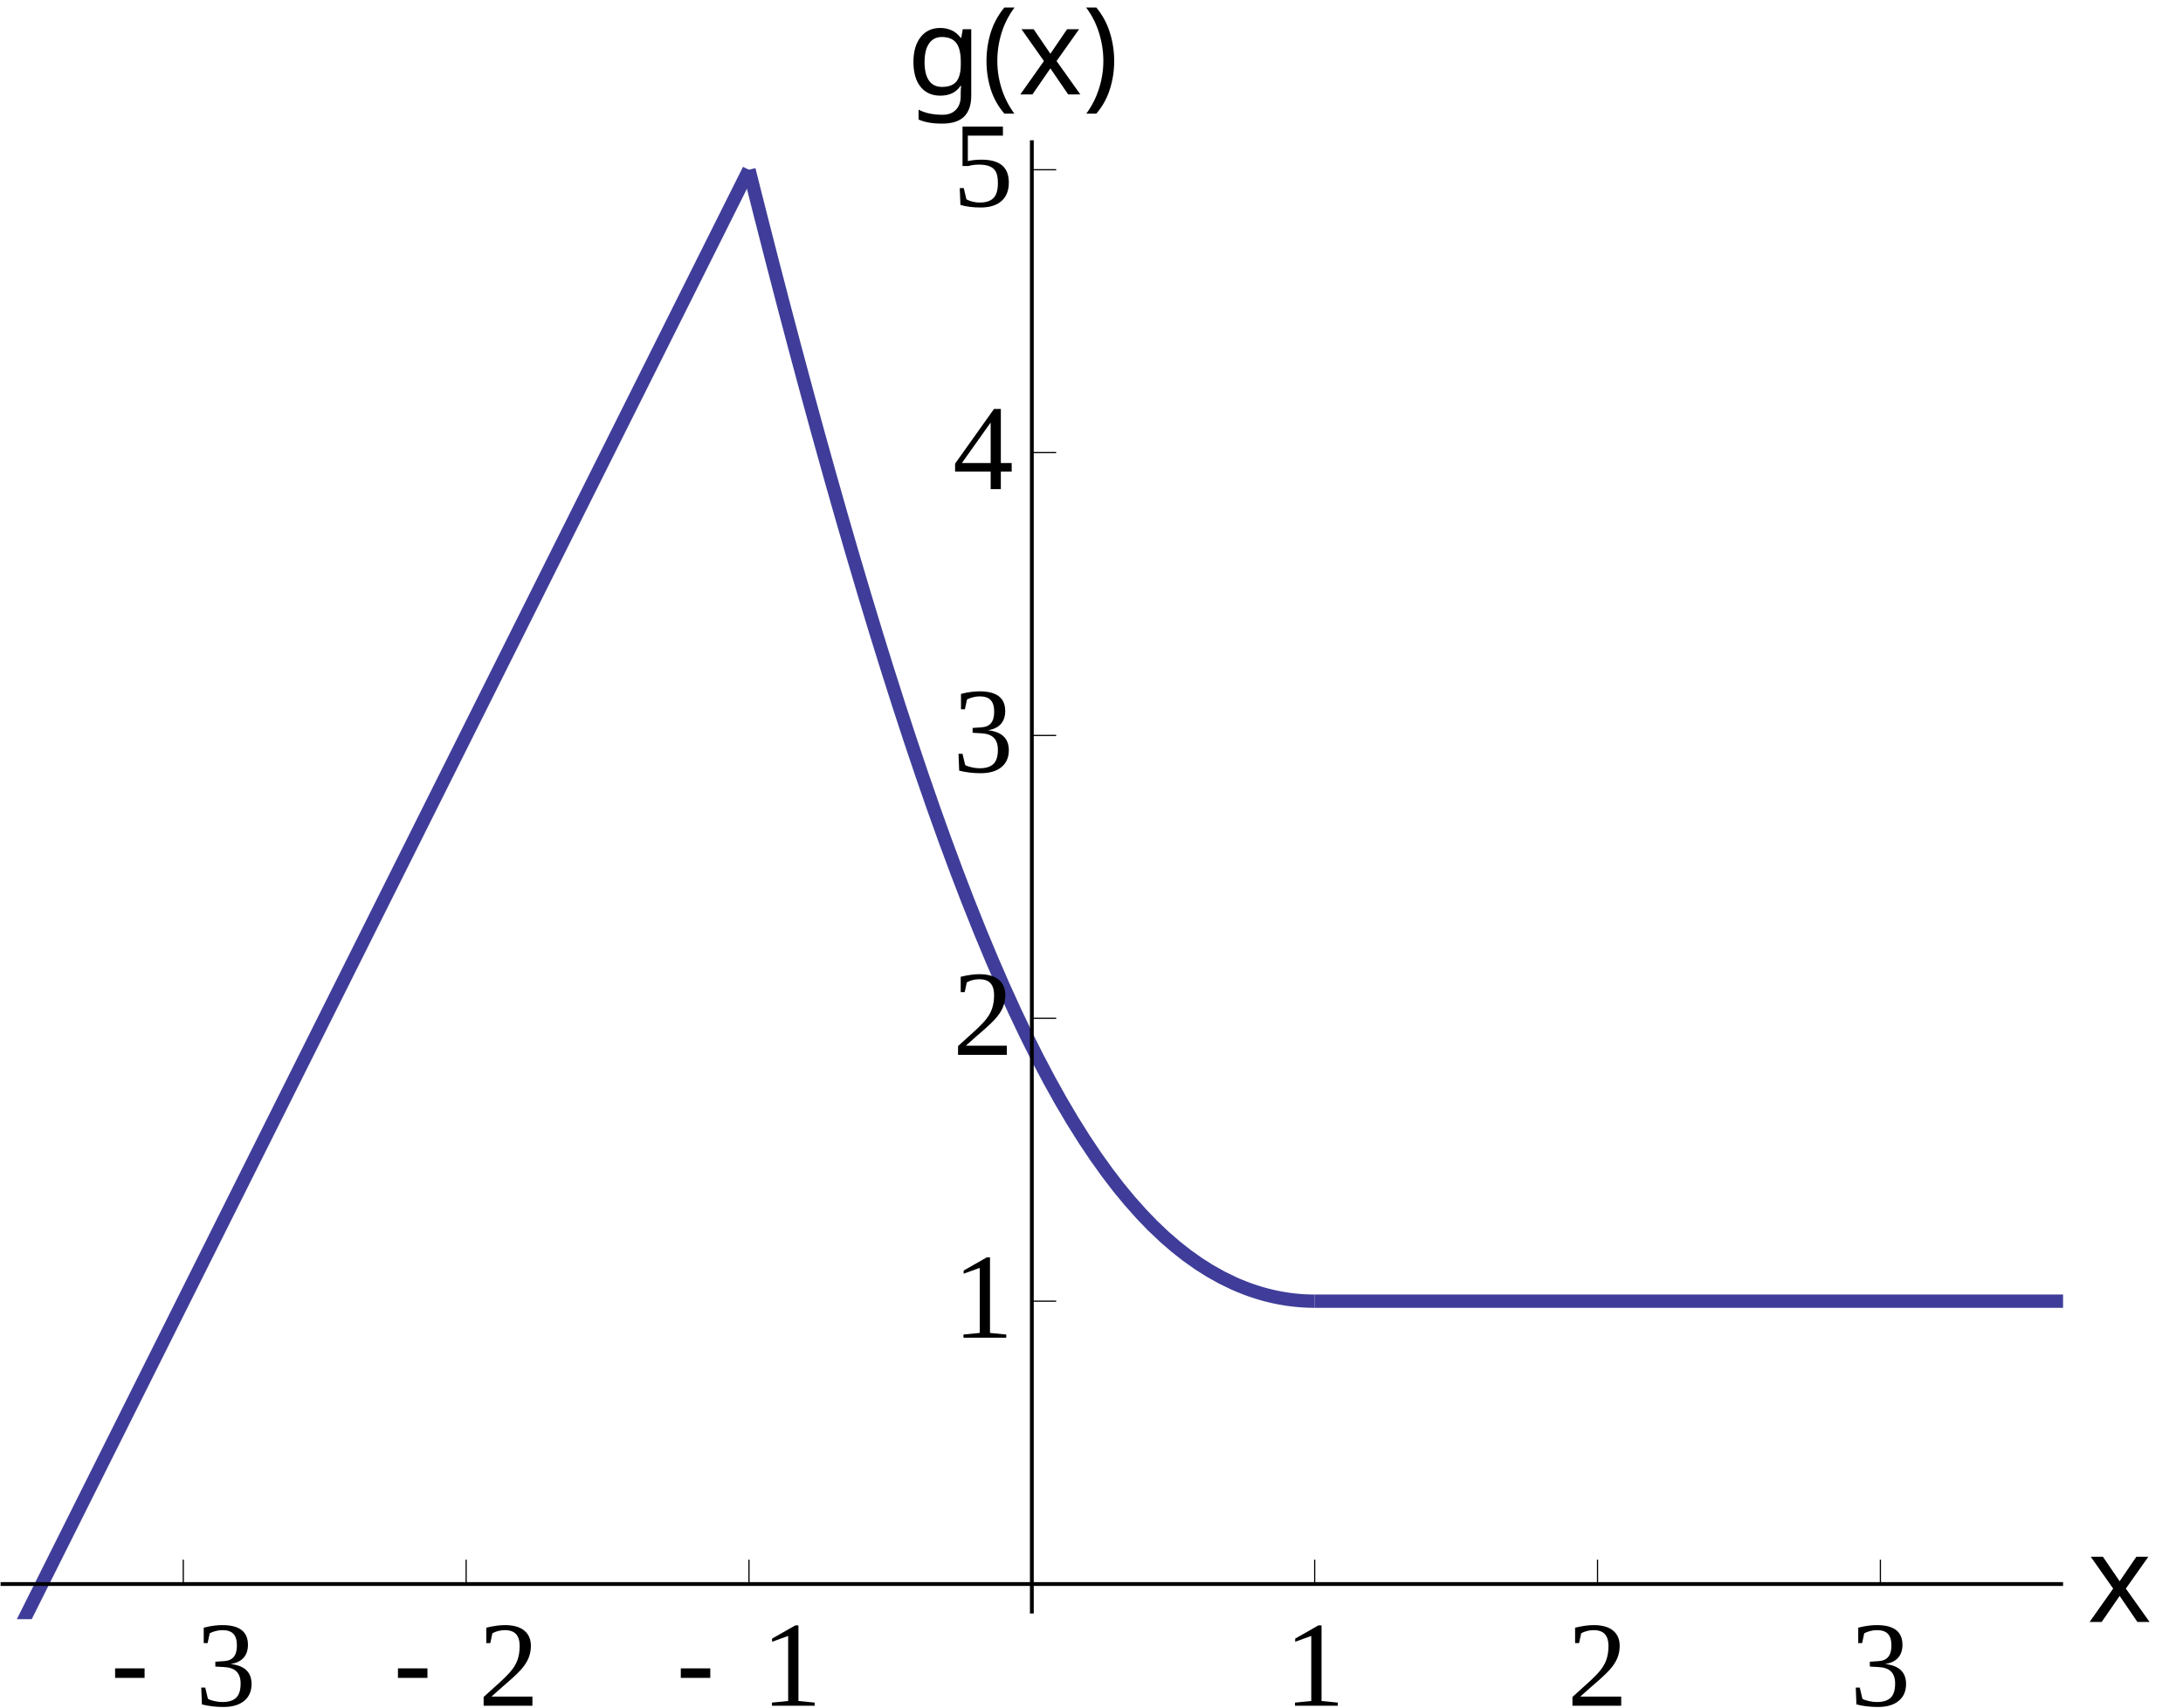
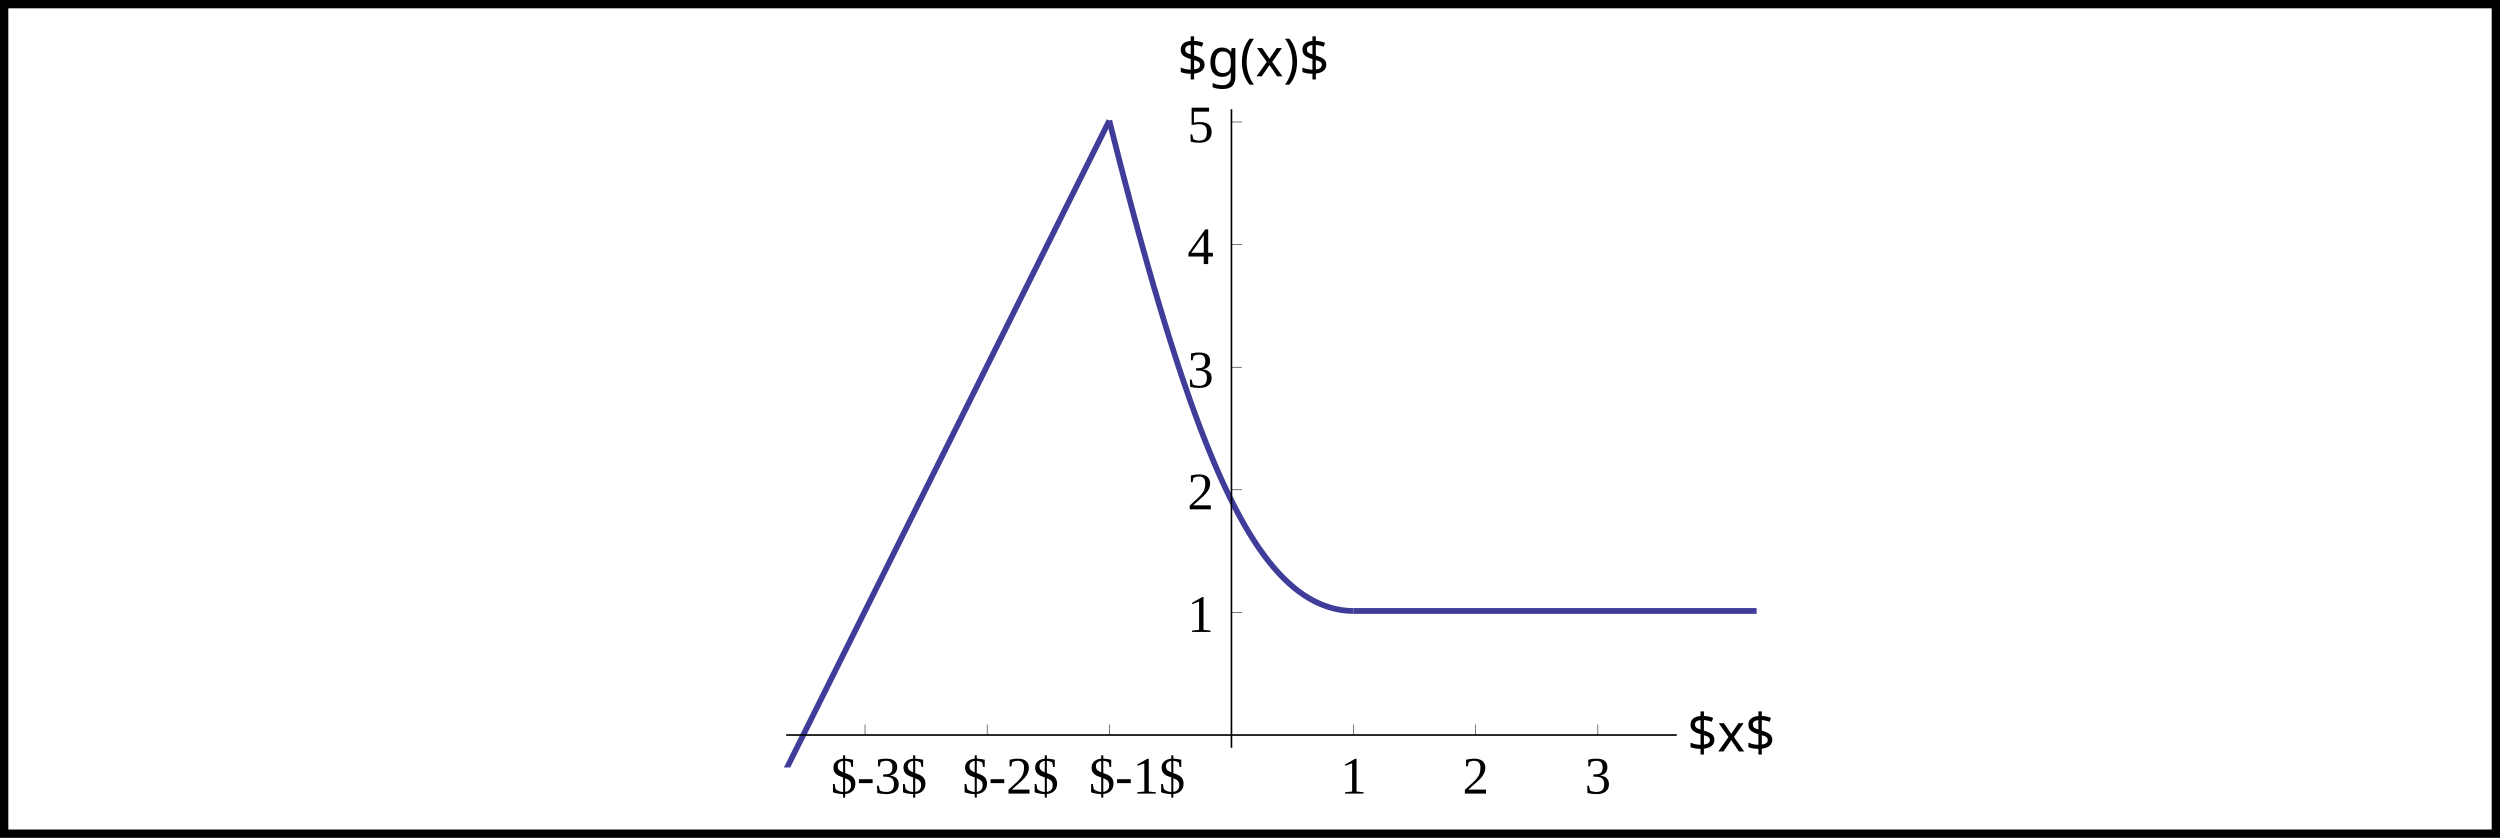
- <svg xmlns="http://www.w3.org/2000/svg" version="1.1" id="svg2" width="358.707" height="280.515">
-   <g transform="translate(-66,-14.94922)" id="g4">
-     <g clip-path="url(#cp1)" id="g6" style="stroke-width:2.188;stroke-miterlimit:4;stroke-dasharray:none">
-       <clipPath id="cp1">
-         <polygon points="405,38 66,38 66,281 405,281 " id="polygon9" />
-       </clipPath>
-       <polyline points="35.696,349.594 35.743,349.5 35.79,349.406 35.884,349.218 36.072,348.842 36.449,348.089 37.201,346.584 38.706,343.573 41.97,337.046 45.018,330.951 48.005,324.975 51.246,318.493 54.271,312.444 57.549,305.888 60.767,299.452 63.769,293.448 67.024,286.938 70.063,280.86 73.042,274.902 76.274,268.438 79.29,262.406 82.559,255.867 85.769,249.449 88.762,243.462 92.008,236.97 95.038,230.909 98.322,224.343 101.545,217.896 104.552,211.881 107.813,205.36 110.857,199.272 113.841,193.303 117.079,186.828 120.1,180.785 123.375,174.236 126.59,167.806 129.588,161.809 132.84,155.306 135.876,149.235 138.851,143.284 142.08,136.826 145.093,130.8 148.359,124.269 151.408,118.17 154.398,112.19 157.641,105.704 160.668,99.65 163.948,93.091 167.168,86.65 170.172,80.642 173.429,74.128 176.47,68.046 179.451,62.084 182.685,55.615 185.703,49.58 185.756,49.474 185.809,49.369 185.914,49.158 186.124,48.737 186.546,47.895 187.388,46.211 187.44,46.105 187.493,46 187.598,45.789 187.809,45.368 188.23,44.526 188.283,44.421 188.335,44.315 188.441,44.105 188.651,43.684 188.704,43.578 188.756,43.473 188.862,43.263 188.914,43.157 188.967,43.052 189.02,42.947 189.072,42.841 " id="polyline11" style="fill:none;stroke:#3f3d99;stroke-width:2.188;stroke-opacity:1;stroke-miterlimit:4;stroke-dasharray:none" />
-       <polyline points="189.072,42.841 189.101,42.956 189.129,43.069 189.186,43.297 189.3,43.753 189.528,44.663 189.985,46.477 190.897,50.086 192.875,57.817 194.722,64.921 196.533,71.775 198.497,79.085 200.33,85.787 202.317,92.915 204.267,99.775 206.086,106.044 208.059,112.697 209.901,118.768 211.706,124.584 213.665,130.736 215.493,136.325 217.474,142.212 219.42,147.813 221.234,152.874 223.201,158.18 225.037,162.957 227.027,167.939 228.981,172.63 230.804,176.826 232.78,181.176 234.625,185.048 236.433,188.668 238.395,192.396 240.227,195.69 242.211,199.058 244.16,202.164 245.977,204.883 247.948,207.641 249.787,210.04 251.591,212.23 253.548,214.431 255.373,216.322 257.353,218.202 259.201,219.801 261.013,221.226 262.978,222.619 264.813,223.78 266.801,224.89 268.752,225.835 268.781,225.848 268.809,225.86 268.866,225.886 268.98,225.936 269.208,226.035 269.663,226.228 270.573,226.592 270.604,226.603 270.635,226.615 270.696,226.639 270.82,226.685 271.066,226.776 271.56,226.953 272.547,227.279 272.576,227.288 272.605,227.297 272.662,227.315 272.777,227.351 273.008,227.42 273.468,227.554 273.497,227.562 273.526,227.57 273.584,227.587 273.699,227.618 273.929,227.681 274.39,227.8 274.418,227.807 274.446,227.814 274.503,227.828 274.616,227.856 274.842,227.91 275.293,228.013 275.321,228.019 275.35,228.026 275.406,228.038 275.519,228.062 275.745,228.109 276.197,228.199 276.227,228.205 276.258,228.211 276.319,228.222 276.442,228.245 276.687,228.288 277.177,228.37 277.207,228.375 277.238,228.379 277.299,228.389 277.422,228.408 277.667,228.443 278.157,228.509 278.185,228.513 278.214,228.516 278.271,228.523 278.385,228.537 278.614,228.563 278.643,228.566 278.671,228.569 278.728,228.576 278.843,228.588 279.071,228.61 279.1,228.613 279.128,228.616 279.186,228.621 279.3,228.632 279.529,228.651 279.557,228.653 279.586,228.656 279.643,228.66 279.757,228.669 279.986,228.685 280.018,228.687 280.05,228.689 280.113,228.693 280.241,228.701 280.273,228.702 280.305,228.704 280.369,228.708 280.496,228.714 280.528,228.716 280.56,228.717 280.624,228.72 280.752,228.726 280.783,228.727 280.815,228.728 280.879,228.731 281.007,228.735 281.039,228.736 281.071,228.737 281.134,228.739 281.166,228.74 281.198,228.741 281.262,228.743 281.294,228.744 281.326,228.744 281.39,228.746 281.422,228.746 281.453,228.747 281.517,228.748 281.549,228.749 281.581,228.749 281.613,228.749 281.645,228.75 281.677,228.75 281.709,228.751 281.741,228.751 281.772,228.751 281.804,228.751 281.836,228.752 281.868,228.752 281.9,228.752 281.932,228.752 281.964,228.752 281.996,228.752 282.028,228.752 " id="polyline13" style="fill:none;stroke:#3f3d99;stroke-width:2.188;stroke-opacity:1;stroke-miterlimit:4;stroke-dasharray:none" />
-       <polyline points="282.028,228.752 283.533,228.752 285.038,228.752 288.302,228.752 291.35,228.752 294.337,228.752 297.578,228.752 300.603,228.752 303.881,228.752 307.099,228.752 310.101,228.752 313.356,228.752 316.395,228.752 319.374,228.752 322.606,228.752 325.622,228.752 328.891,228.752 332.101,228.752 335.094,228.752 338.34,228.752 341.37,228.752 344.653,228.752 347.877,228.752 350.884,228.752 354.145,228.752 357.189,228.752 360.173,228.752 363.411,228.752 366.432,228.752 369.707,228.752 372.922,228.752 375.92,228.752 379.172,228.752 382.207,228.752 385.183,228.752 388.412,228.752 391.425,228.752 394.691,228.752 397.74,228.752 400.73,228.752 403.973,228.752 407,228.752 410.28,228.752 413.5,228.752 416.504,228.752 419.761,228.752 422.802,228.752 425.783,228.752 429.017,228.752 432.035,228.752 433.72,228.752 435.404,228.752 " id="polyline15" style="fill:none;stroke:#3f3d99;stroke-width:2.188;stroke-opacity:1;stroke-miterlimit:4;stroke-dasharray:none" />
+ <svg xmlns="http://www.w3.org/2000/svg" version="1.1" id="svg2" width="150.405" height="50.405">
+   <g transform="translate(-164.7075,-110.0998)" id="g4">
+     <g id="g5" transform="matrix(0.2009529,0,0,0.2009529,198.7252,98.15861)" style="display:inline">
+       <g id="g8" clip-path="url(#clipPath8)" transform="translate(0,-0.4388641)">
+         <polyline points="35.696,349.594 35.743,349.5 35.79,349.406 35.884,349.218 36.072,348.842 36.449,348.089 37.201,346.584 38.706,343.573 41.97,337.046 45.018,330.951 48.005,324.975 51.246,318.493 54.271,312.444 57.549,305.888 60.767,299.452 63.769,293.448 67.024,286.938 70.063,280.86 73.042,274.902 76.274,268.438 79.29,262.406 82.559,255.867 85.769,249.449 88.762,243.462 92.008,236.97 95.038,230.909 98.322,224.343 101.545,217.896 104.552,211.881 107.813,205.36 110.857,199.272 113.841,193.303 117.079,186.828 120.1,180.785 123.375,174.236 126.59,167.806 129.588,161.809 132.84,155.306 135.876,149.235 138.851,143.284 142.08,136.826 145.093,130.8 148.359,124.269 151.408,118.17 154.398,112.19 157.641,105.704 160.668,99.65 163.948,93.091 167.168,86.65 170.172,80.642 173.429,74.128 176.47,68.046 179.451,62.084 182.685,55.615 185.703,49.58 185.756,49.474 185.809,49.369 185.914,49.158 186.124,48.737 186.546,47.895 187.388,46.211 187.44,46.105 187.493,46 187.598,45.789 187.809,45.368 188.23,44.526 188.283,44.421 188.335,44.315 188.441,44.105 188.651,43.684 188.704,43.578 188.756,43.473 188.862,43.263 188.914,43.157 188.967,43.052 189.02,42.947 189.072,42.841 " id="polyline11" style="fill:none;stroke:#3f3d99;stroke-width:2.188;stroke-miterlimit:4;stroke-dasharray:none;stroke-opacity:1" transform="matrix(0.7867511,0,0,0.789763,14.07444,62.11032)" />
+         <polyline points="189.072,42.841 189.101,42.956 189.129,43.069 189.186,43.297 189.3,43.753 189.528,44.663 189.985,46.477 190.897,50.086 192.875,57.817 194.722,64.921 196.533,71.775 198.497,79.085 200.33,85.787 202.317,92.915 204.267,99.775 206.086,106.044 208.059,112.697 209.901,118.768 211.706,124.584 213.665,130.736 215.493,136.325 217.474,142.212 219.42,147.813 221.234,152.874 223.201,158.18 225.037,162.957 227.027,167.939 228.981,172.63 230.804,176.826 232.78,181.176 234.625,185.048 236.433,188.668 238.395,192.396 240.227,195.69 242.211,199.058 244.16,202.164 245.977,204.883 247.948,207.641 249.787,210.04 251.591,212.23 253.548,214.431 255.373,216.322 257.353,218.202 259.201,219.801 261.013,221.226 262.978,222.619 264.813,223.78 266.801,224.89 268.752,225.835 268.781,225.848 268.809,225.86 268.866,225.886 268.98,225.936 269.208,226.035 269.663,226.228 270.573,226.592 270.604,226.603 270.635,226.615 270.696,226.639 270.82,226.685 271.066,226.776 271.56,226.953 272.547,227.279 272.576,227.288 272.605,227.297 272.662,227.315 272.777,227.351 273.008,227.42 273.468,227.554 273.497,227.562 273.526,227.57 273.584,227.587 273.699,227.618 273.929,227.681 274.39,227.8 274.418,227.807 274.446,227.814 274.503,227.828 274.616,227.856 274.842,227.91 275.293,228.013 275.321,228.019 275.35,228.026 275.406,228.038 275.519,228.062 275.745,228.109 276.197,228.199 276.227,228.205 276.258,228.211 276.319,228.222 276.442,228.245 276.687,228.288 277.177,228.37 277.207,228.375 277.238,228.379 277.299,228.389 277.422,228.408 277.667,228.443 278.157,228.509 278.185,228.513 278.214,228.516 278.271,228.523 278.385,228.537 278.614,228.563 278.643,228.566 278.671,228.569 278.728,228.576 278.843,228.588 279.071,228.61 279.1,228.613 279.128,228.616 279.186,228.621 279.3,228.632 279.529,228.651 279.557,228.653 279.586,228.656 279.643,228.66 279.757,228.669 279.986,228.685 280.018,228.687 280.05,228.689 280.113,228.693 280.241,228.701 280.273,228.702 280.305,228.704 280.369,228.708 280.496,228.714 280.528,228.716 280.56,228.717 280.624,228.72 280.752,228.726 280.783,228.727 280.815,228.728 280.879,228.731 281.007,228.735 281.039,228.736 281.071,228.737 281.134,228.739 281.166,228.74 281.198,228.741 281.262,228.743 281.294,228.744 281.326,228.744 281.39,228.746 281.422,228.746 281.453,228.747 281.517,228.748 281.549,228.749 281.581,228.749 281.613,228.749 281.645,228.75 281.677,228.75 281.709,228.751 281.741,228.751 281.772,228.751 281.804,228.751 281.836,228.752 281.868,228.752 281.9,228.752 281.932,228.752 281.964,228.752 281.996,228.752 282.028,228.752 " id="polyline13" style="fill:none;stroke:#3f3d99;stroke-width:2.188;stroke-miterlimit:4;stroke-dasharray:none;stroke-opacity:1" transform="matrix(0.7867511,0,0,0.789763,14.07444,62.11032)" />
+         <polyline points="282.028,228.752 283.533,228.752 285.038,228.752 288.302,228.752 291.35,228.752 294.337,228.752 297.578,228.752 300.603,228.752 303.881,228.752 307.099,228.752 310.101,228.752 313.356,228.752 316.395,228.752 319.374,228.752 322.606,228.752 325.622,228.752 328.891,228.752 332.101,228.752 335.094,228.752 338.34,228.752 341.37,228.752 344.653,228.752 347.877,228.752 350.884,228.752 354.145,228.752 357.189,228.752 360.173,228.752 363.411,228.752 366.432,228.752 369.707,228.752 372.922,228.752 375.92,228.752 379.172,228.752 382.207,228.752 385.183,228.752 388.412,228.752 391.425,228.752 394.691,228.752 397.74,228.752 400.73,228.752 403.973,228.752 407,228.752 410.28,228.752 413.5,228.752 416.504,228.752 419.761,228.752 422.802,228.752 425.783,228.752 429.017,228.752 432.035,228.752 433.72,228.752 435.404,228.752 " id="polyline15" style="fill:none;stroke:#3f3d99;stroke-width:2.188;stroke-miterlimit:4;stroke-dasharray:none;stroke-opacity:1" transform="matrix(0.7867511,0,0,0.789763,14.07444,62.11032)" />
+       </g>
+       <g id="g6">
+         <text x="186.567" y="101.808" font-size="20px" id="text204" style="font-size:15.765px;line-height:0%;font-family:'Times New Roman';fill:#000000;stroke-width:0.788" transform="scale(0.9980913,1.001912)">5</text>
+         <polyline points="235.55,42.841 239.55,42.841 " id="polyline197" style="fill:none;stroke:#000000;stroke-width:0.2px;stroke-opacity:1" transform="matrix(0.7867511,0,0,0.789763,14.07444,62.11032)" />
+         <text x="186.567" y="138.225" font-size="20px" id="text190" style="font-size:15.765px;line-height:0%;font-family:'Times New Roman';fill:#000000;stroke-width:0.788" transform="scale(0.9980913,1.001912)">4</text>
+         <polyline points="235.55,89.319 239.55,89.319 " id="polyline183" style="fill:none;stroke:#000000;stroke-width:0.2px;stroke-opacity:1" transform="matrix(0.7867511,0,0,0.789763,14.07444,62.11032)" />
+         <text x="186.567" y="175.081" font-size="20px" id="text176" style="font-size:15.765px;line-height:0%;font-family:'Times New Roman';fill:#000000;stroke-width:0.788" transform="scale(0.9980913,1.001912)">3</text>
+         <polyline points="235.55,135.797 239.55,135.797 " id="polyline169" style="fill:none;stroke:#000000;stroke-width:0.2px;stroke-opacity:1" transform="matrix(0.7867511,0,0,0.789763,14.07444,62.11032)" />
+         <text x="186.567" y="211.498" font-size="20px" id="text162" style="font-size:15.765px;line-height:0%;font-family:'Times New Roman';fill:#000000;stroke-width:0.788" transform="scale(0.9980913,1.001912)">2</text>
+         <polyline points="235.55,182.275 239.55,182.275 " id="polyline155" style="fill:none;stroke:#000000;stroke-width:0.2px;stroke-opacity:1" transform="matrix(0.7867511,0,0,0.789763,14.07444,62.11032)" />
+         <text x="186.567" y="248.134" font-size="20px" id="text148" style="font-size:15.765px;line-height:0%;font-family:'Times New Roman';fill:#000000;stroke-width:0.788" transform="scale(0.9980913,1.001912)">1</text>
+         <polyline points="235.55,228.752 239.55,228.752 " id="polyline141" style="fill:none;stroke:#000000;stroke-width:0.2px;stroke-opacity:1" transform="matrix(0.7867511,0,0,0.789763,14.07444,62.11032)" />
+       </g>
+       <g id="g7">
+         <text x="305.743" y="296.443" font-size="20px" id="text120" style="font-size:15.765px;line-height:0%;font-family:'Times New Roman';fill:#000000;stroke-width:0.788" transform="scale(0.9980913,1.001912)">3</text>
+         <polyline points="374.983,275.23 374.983,271.23 " id="polyline113" style="fill:none;stroke:#000000;stroke-width:0.2px;stroke-opacity:1" transform="matrix(0.7867511,0,0,0.789763,14.07444,62.11032)" />
+         <text x="269.106" y="296.443" font-size="20px" id="text106" style="font-size:15.765px;line-height:0%;font-family:'Times New Roman';fill:#000000;stroke-width:0.788" transform="scale(0.9980913,1.001912)">2</text>
+         <polyline points="328.505,275.23 328.505,271.23 " id="polyline99" style="fill:none;stroke:#000000;stroke-width:0.2px;stroke-opacity:1" transform="matrix(0.7867511,0,0,0.789763,14.07444,62.11032)" />
+         <text x="232.47" y="296.443" font-size="20px" id="text92" style="font-size:15.765px;line-height:0%;font-family:'Times New Roman';fill:#000000;stroke-width:0.788" transform="scale(0.9980913,1.001912)">1</text>
+         <polyline points="282.028,275.23 282.028,271.23 " id="polyline85" style="fill:none;stroke:#000000;stroke-width:0.2px;stroke-opacity:1" transform="matrix(0.7867511,0,0,0.789763,14.07444,62.11032)" />
+         <text x="157.007" y="296.443" font-size="20px" id="text36" style="font-size:15.765px;line-height:0%;font-family:'Times New Roman';display:inline;fill:#000000;stroke-width:0.788" transform="scale(0.9980913,1.001912)">$-1$</text>
+         <polyline points="189.072,275.23 189.072,271.23 " id="polyline22" style="fill:none;stroke:#000000;stroke-width:0.2px;stroke-opacity:1" transform="matrix(0.7867511,0,0,0.789763,14.07444,62.11032)" />
+         <text x="119.061" y="296.443" font-size="20px" id="text57" style="font-size:15.765px;line-height:0%;font-family:'Times New Roman';display:inline;fill:#000000;stroke-width:0.788" transform="scale(0.9980913,1.001912)">$-2$</text>
+         <polyline points="142.595,275.23 142.595,271.23 " id="polyline43" style="fill:none;stroke:#000000;stroke-width:0.2px;stroke-opacity:1" transform="matrix(0.7867511,0,0,0.789763,14.07444,62.11032)" />
+         <text x="79.575" y="296.443" font-size="20px" id="text78" style="font-size:15.765px;line-height:0%;font-family:'Times New Roman';fill:#000000;fill-opacity:1;stroke:none;stroke-width:0.788;stroke-opacity:1" transform="scale(0.9980913,1.001912)">$-3$</text>
+         <polyline points="96.117,275.23 96.117,271.23 " id="polyline64" style="fill:none;stroke:#000000;stroke-width:0.2px;stroke-opacity:1" transform="matrix(0.7867511,0,0,0.789763,14.07444,62.11032)" />
+       </g>
+       <polyline points="235.55,280.071 235.55,38 " id="polyline211" style="fill:none;stroke:#000000;stroke-width:0.625;stroke-miterlimit:4;stroke-dasharray:none;stroke-opacity:1" transform="matrix(0.7867511,0,0,0.789763,14.07444,62.11032)" />
+       <polyline points="66.1,275.23 405,275.23 " id="polyline127" style="fill:none;stroke:#000000;stroke-width:0.625;stroke-miterlimit:4;stroke-dasharray:none;stroke-opacity:1" transform="matrix(0.7867511,0,0,0.789763,14.07444,62.11032)" />
+       <text xml:space="preserve" style="font-style:normal;font-variant:normal;font-weight:normal;font-stretch:normal;line-height:0%;font-family:Verdana;-inkscape-font-specification:Verdana;letter-spacing:0px;word-spacing:0px;fill:#000000;fill-opacity:1;stroke:none;stroke-width:0.788" x="183.576" y="82.125" id="text3991" transform="scale(0.9980913,1.001912)">
+         <tspan id="tspan3993" x="183.576" y="82.125" style="font-size:15.765px;line-height:1.25;stroke-width:0.788">$g(x)$</tspan>
+       </text>
+       <text xml:space="preserve" style="font-style:normal;font-variant:normal;font-weight:normal;font-stretch:normal;line-height:0%;font-family:Verdana;-inkscape-font-specification:Verdana;letter-spacing:0px;word-spacing:0px;fill:#000000;fill-opacity:1;stroke:none;stroke-width:0.788" x="336.498" y="283.858" id="text3995" transform="scale(0.9980913,1.001912)">
+         <tspan id="tspan3997" x="336.498" y="283.858" style="font-size:15.765px;line-height:1.25;stroke-width:0.788">$x$</tspan>
+       </text>
    </g>
-     <g clip-path="url(#cp2)" id="g17">
-       <clipPath id="cp2">
-         <polygon points="426,5 66,5 66,301 426,301 " id="polygon20" />
-       </clipPath>
-       <polyline points="189.072,275.23 189.072,271.23 " id="polyline22" style="fill:none;stroke:#000000;stroke-width:0.2px;stroke-opacity:1" />
-     </g>
-     <g transform="translate(177.0723,278.23)" clip-path="url(#cp3)" id="g24">
-       <clipPath id="cp3">
-         <polygon points="24.928,-1.23 -1.072,-1.23 -1.072,22.77 24.928,22.77 " id="polygon27" />
-       </clipPath>
-       <text x="0" y="17" font-size="20px" id="text29" style="font-size:20px;fill:#000000;font-family:SVGTimes">-</text>
-     </g>
-     <g transform="translate(177.0723,278.23)" clip-path="url(#cp4)" id="g31">
-       <clipPath id="cp4">
-         <polygon points="24.928,-1.23 -1.072,-1.23 -1.072,22.77 24.928,22.77 " id="polygon34" />
-       </clipPath>
-       <text x="14" y="17" font-size="20px" id="text36" style="font-size:20px;fill:#000000;font-family:Times New Roman">1</text>
-     </g>
-     <g clip-path="url(#cp5)" id="g38">
-       <clipPath id="cp5">
-         <polygon points="426,5 66,5 66,301 426,301 " id="polygon41" />
-       </clipPath>
-       <polyline points="142.595,275.23 142.595,271.23 " id="polyline43" style="fill:none;stroke:#000000;stroke-width:0.2px;stroke-opacity:1" />
-     </g>
-     <g transform="translate(130.5946,278.23)" clip-path="url(#cp6)" id="g45">
-       <clipPath id="cp6">
-         <polygon points="25.405,-1.23 -0.595,-1.23 -0.595,22.77 25.405,22.77 " id="polygon48" />
-       </clipPath>
-       <text x="0" y="17" font-size="20px" id="text50" style="font-size:20px;fill:#000000;font-family:SVGTimes">-</text>
-     </g>
-     <g transform="translate(130.5946,278.23)" clip-path="url(#cp7)" id="g52">
-       <clipPath id="cp7">
-         <polygon points="25.405,-1.23 -0.595,-1.23 -0.595,22.77 25.405,22.77 " id="polygon55" />
-       </clipPath>
-       <text x="14" y="17" font-size="20px" id="text57" style="font-size:20px;fill:#000000;font-family:Times New Roman">2</text>
-     </g>
-     <g clip-path="url(#cp8)" id="g59">
-       <clipPath id="cp8">
-         <polygon points="426,5 66,5 66,301 426,301 " id="polygon62" />
-       </clipPath>
-       <polyline points="96.117,275.23 96.117,271.23 " id="polyline64" style="fill:none;stroke:#000000;stroke-width:0.2px;stroke-opacity:1" />
-     </g>
-     <g transform="translate(84.11686,278.23)" clip-path="url(#cp9)" id="g66">
-       <clipPath id="cp9">
-         <polygon points="24.883,-1.23 -1.117,-1.23 -1.117,22.77 24.883,22.77 " id="polygon69" />
-       </clipPath>
-       <text x="0" y="17" font-size="20px" id="text71" style="font-size:20px;fill:#000000;font-family:SVGTimes">-</text>
-     </g>
-     <g transform="translate(84.11686,278.23)" clip-path="url(#cp10)" id="g73">
-       <clipPath id="cp10">
-         <polygon points="24.883,-1.23 -1.117,-1.23 -1.117,22.77 24.883,22.77 " id="polygon76" />
-       </clipPath>
-       <text x="14" y="17" font-size="20px" id="text78" style="font-size:20px;fill:#000000;font-family:Times New Roman">3</text>
-     </g>
-     <g clip-path="url(#cp11)" id="g80">
-       <clipPath id="cp11">
-         <polygon points="426,5 66,5 66,301 426,301 " id="polygon83" />
-       </clipPath>
-       <polyline points="282.028,275.23 282.028,271.23 " id="polyline85" style="fill:none;stroke:#000000;stroke-width:0.2px;stroke-opacity:1" />
-     </g>
-     <g transform="translate(277.0277,278.23)" clip-path="url(#cp12)" id="g87">
-       <clipPath id="cp12">
-         <polygon points="10.972,-1.23 -1.028,-1.23 -1.028,22.77 10.972,22.77 " id="polygon90" />
-       </clipPath>
-       <text x="0" y="17" font-size="20px" id="text92" style="font-size:20px;fill:#000000;font-family:Times New Roman">1</text>
-     </g>
-     <g clip-path="url(#cp13)" id="g94">
-       <clipPath id="cp13">
-         <polygon points="426,5 66,5 66,301 426,301 " id="polygon97" />
-       </clipPath>
-       <polyline points="328.505,275.23 328.505,271.23 " id="polyline99" style="fill:none;stroke:#000000;stroke-width:0.2px;stroke-opacity:1" />
-     </g>
-     <g transform="translate(323.5054,278.23)" clip-path="url(#cp14)" id="g101">
-       <clipPath id="cp14">
-         <polygon points="11.495,-1.23 -0.505,-1.23 -0.505,22.77 11.495,22.77 " id="polygon104" />
-       </clipPath>
-       <text x="0" y="17" font-size="20px" id="text106" style="font-size:20px;fill:#000000;font-family:Times New Roman">2</text>
-     </g>
-     <g clip-path="url(#cp15)" id="g108">
-       <clipPath id="cp15">
-         <polygon points="426,5 66,5 66,301 426,301 " id="polygon111" />
-       </clipPath>
-       <polyline points="374.983,275.23 374.983,271.23 " id="polyline113" style="fill:none;stroke:#000000;stroke-width:0.2px;stroke-opacity:1" />
-     </g>
-     <g transform="translate(369.9831,278.23)" clip-path="url(#cp16)" id="g115">
-       <clipPath id="cp16">
-         <polygon points="11.017,-1.23 -0.983,-1.23 -0.983,22.77 11.017,22.77 " id="polygon118" />
-       </clipPath>
-       <text x="0" y="17" font-size="20px" id="text120" style="font-size:20px;fill:#000000;font-family:Times New Roman">3</text>
-     </g>
-     <g clip-path="url(#cp17)" id="g122">
-       <clipPath id="cp17">
-         <polygon points="426,5 66,5 66,301 426,301 " id="polygon125" />
-       </clipPath>
-       <polyline points="66.1,275.23 405,275.23 " id="polyline127" style="fill:none;stroke:#000000;stroke-width:0.625;stroke-opacity:1;stroke-miterlimit:4;stroke-dasharray:none" />
-     </g>
-     <g clip-path="url(#cp19)" id="g136">
-       <clipPath id="cp19">
-         <polygon points="426,5 66,5 66,301 426,301 " id="polygon139" />
-       </clipPath>
-       <polyline points="235.55,228.752 239.55,228.752 " id="polyline141" style="fill:none;stroke:#000000;stroke-width:0.2px;stroke-opacity:1" />
-     </g>
-     <g transform="translate(222.55,217.7523)" clip-path="url(#cp20)" id="g143">
-       <clipPath id="cp20">
-         <polygon points="11.45,-0.752 -0.55,-0.752 -0.55,23.248 11.45,23.248 " id="polygon146" />
-       </clipPath>
-       <text x="0" y="17" font-size="20px" id="text148" style="font-size:20px;fill:#000000;font-family:Times New Roman">1</text>
-     </g>
-     <g clip-path="url(#cp21)" id="g150">
-       <clipPath id="cp21">
-         <polygon points="426,5 66,5 66,301 426,301 " id="polygon153" />
-       </clipPath>
-       <polyline points="235.55,182.275 239.55,182.275 " id="polyline155" style="fill:none;stroke:#000000;stroke-width:0.2px;stroke-opacity:1" />
-     </g>
-     <g transform="translate(222.55,171.2746)" clip-path="url(#cp22)" id="g157">
-       <clipPath id="cp22">
-         <polygon points="11.45,-1.275 -0.55,-1.275 -0.55,22.725 11.45,22.725 " id="polygon160" />
-       </clipPath>
-       <text x="0" y="17" font-size="20px" id="text162" style="font-size:20px;fill:#000000;font-family:Times New Roman">2</text>
-     </g>
-     <g clip-path="url(#cp23)" id="g164">
-       <clipPath id="cp23">
-         <polygon points="426,5 66,5 66,301 426,301 " id="polygon167" />
-       </clipPath>
-       <polyline points="235.55,135.797 239.55,135.797 " id="polyline169" style="fill:none;stroke:#000000;stroke-width:0.2px;stroke-opacity:1" />
-     </g>
-     <g transform="translate(222.55,124.7969)" clip-path="url(#cp24)" id="g171">
-       <clipPath id="cp24">
-         <polygon points="11.45,-0.797 -0.55,-0.797 -0.55,23.203 11.45,23.203 " id="polygon174" />
-       </clipPath>
-       <text x="0" y="17" font-size="20px" id="text176" style="font-size:20px;fill:#000000;font-family:Times New Roman">3</text>
-     </g>
-     <g clip-path="url(#cp25)" id="g178">
-       <clipPath id="cp25">
-         <polygon points="426,5 66,5 66,301 426,301 " id="polygon181" />
-       </clipPath>
-       <polyline points="235.55,89.319 239.55,89.319 " id="polyline183" style="fill:none;stroke:#000000;stroke-width:0.2px;stroke-opacity:1" />
-     </g>
-     <g transform="translate(222.55,78.31914)" clip-path="url(#cp26)" id="g185">
-       <clipPath id="cp26">
-         <polygon points="11.45,-1.319 -0.55,-1.319 -0.55,22.681 11.45,22.681 " id="polygon188" />
-       </clipPath>
-       <text x="0" y="17" font-size="20px" id="text190" style="font-size:20px;fill:#000000;font-family:Times New Roman">4</text>
-     </g>
-     <g clip-path="url(#cp27)" id="g192">
-       <clipPath id="cp27">
-         <polygon points="426,5 66,5 66,301 426,301 " id="polygon195" />
-       </clipPath>
-       <polyline points="235.55,42.841 239.55,42.841 " id="polyline197" style="fill:none;stroke:#000000;stroke-width:0.2px;stroke-opacity:1" />
-     </g>
-     <g transform="translate(222.55,31.84143)" clip-path="url(#cp28)" id="g199">
-       <clipPath id="cp28">
-         <polygon points="11.45,-0.841 -0.55,-0.841 -0.55,23.159 11.45,23.159 " id="polygon202" />
-       </clipPath>
-       <text x="0" y="17" font-size="20px" id="text204" style="font-size:20px;fill:#000000;font-family:Times New Roman">5</text>
-     </g>
-     <g clip-path="url(#cp29)" id="g206" style="stroke-width:0.625;stroke-miterlimit:4;stroke-dasharray:none">
-       <clipPath id="cp29">
-         <polygon points="426,5 66,5 66,301 426,301 " id="polygon209" />
-       </clipPath>
-       <polyline points="235.55,280.071 235.55,38 " id="polyline211" style="fill:none;stroke:#000000;stroke-width:0.625;stroke-opacity:1;stroke-miterlimit:4;stroke-dasharray:none" />
-     </g>
-     <text xml:space="preserve" style="font-size:40px;font-style:normal;font-variant:normal;font-weight:normal;font-stretch:normal;line-height:125%;letter-spacing:0px;word-spacing:0px;fill:#000000;fill-opacity:1;stroke:none;font-family:Verdana;-inkscape-font-specification:Verdana" x="215" y="30.464" id="text3991">
-       <tspan id="tspan3993" x="215" y="30.464" style="font-size:20px">g(x)</tspan>
-     </text>
-     <text xml:space="preserve" style="font-size:40px;font-style:normal;font-variant:normal;font-weight:normal;font-stretch:normal;line-height:125%;letter-spacing:0px;word-spacing:0px;fill:#000000;fill-opacity:1;stroke:none;font-family:Verdana;-inkscape-font-specification:Verdana" x="409" y="281.464" id="text3995">
-       <tspan id="tspan3997" x="409" y="281.464" style="font-size:20px">x</tspan>
-     </text>
+     <rect style="fill:none;stroke:#000000;stroke-width:0.5;stroke-dasharray:none;stroke-opacity:1" id="rect2" width="149.905" height="49.905" x="164.958" y="110.35" />
  </g>
  <defs id="defs226">
    <font id="SVGMathematica2Font" horiz-adv-x="1024" horiz-origin-x="0" horiz-origin-y="0" vert-origin-x="45" vert-origin-y="90" vert-adv-y="90">
      <font-face font-family="SVGMathematica2" units-per-em="2048" font-weight="normal" id="font-face229" />
      <missing-glyph d="M128 0V1638H896V0H128ZM256 128H768V1510H256V128Z" id="missing-glyph231" />
      <glyph unicode="" glyph-name="H" horiz-adv-x="657" d="M596 -311L571 -348Q301 -177 193 49Q102 241 102 545Q102 799 204 995Q279 1141 409 1253Q489 1313 569 1372L592 1337Q266 1090 266 543Q266 188 356 -22Q433 -203 596 -311Z" id="glyph233" />
      <glyph unicode="" glyph-name="L" horiz-adv-x="657" d="M555 545Q555 241 464 49Q357 -177 86 -348L61 -311Q224 -203 302 -22Q391 188 391 543Q391 1090 66 1337L88 1372Q168 1313 248 1253Q379 1141 454 995Q555 799 555 545Z" id="glyph235" />
    </font>
    <font id="SVGTimesFont" horiz-adv-x="1024" horiz-origin-x="0" horiz-origin-y="0" vert-origin-x="45" vert-origin-y="90" vert-adv-y="90">
      <font-face font-family="SVGTimes" units-per-em="2048" font-weight="normal" id="font-face238" />
      <missing-glyph d="M128 0V1638H896V0H128ZM256 128H768V1510H256V128Z" id="missing-glyph240" />
      <glyph unicode="-" horiz-adv-x="1319" d="M1184 469H135V584H1184V469Z" id="glyph242" />
    </font>
+     <clipPath clipPathUnits="userSpaceOnUse" id="clipPath8">
+       <rect style="font-variation-settings:normal;opacity:1;vector-effect:none;fill:none;fill-opacity:1;fill-rule:evenodd;stroke:#000000;stroke-width:2.488;stroke-linecap:butt;stroke-linejoin:miter;stroke-miterlimit:4;stroke-dasharray:none;stroke-dashoffset:0;stroke-opacity:1;-inkscape-stroke:none;stop-color:#000000;stop-opacity:1" id="rect8" width="315.24" height="194.071" x="41.389" y="95.562" />
+     </clipPath>
  </defs>
</svg>
